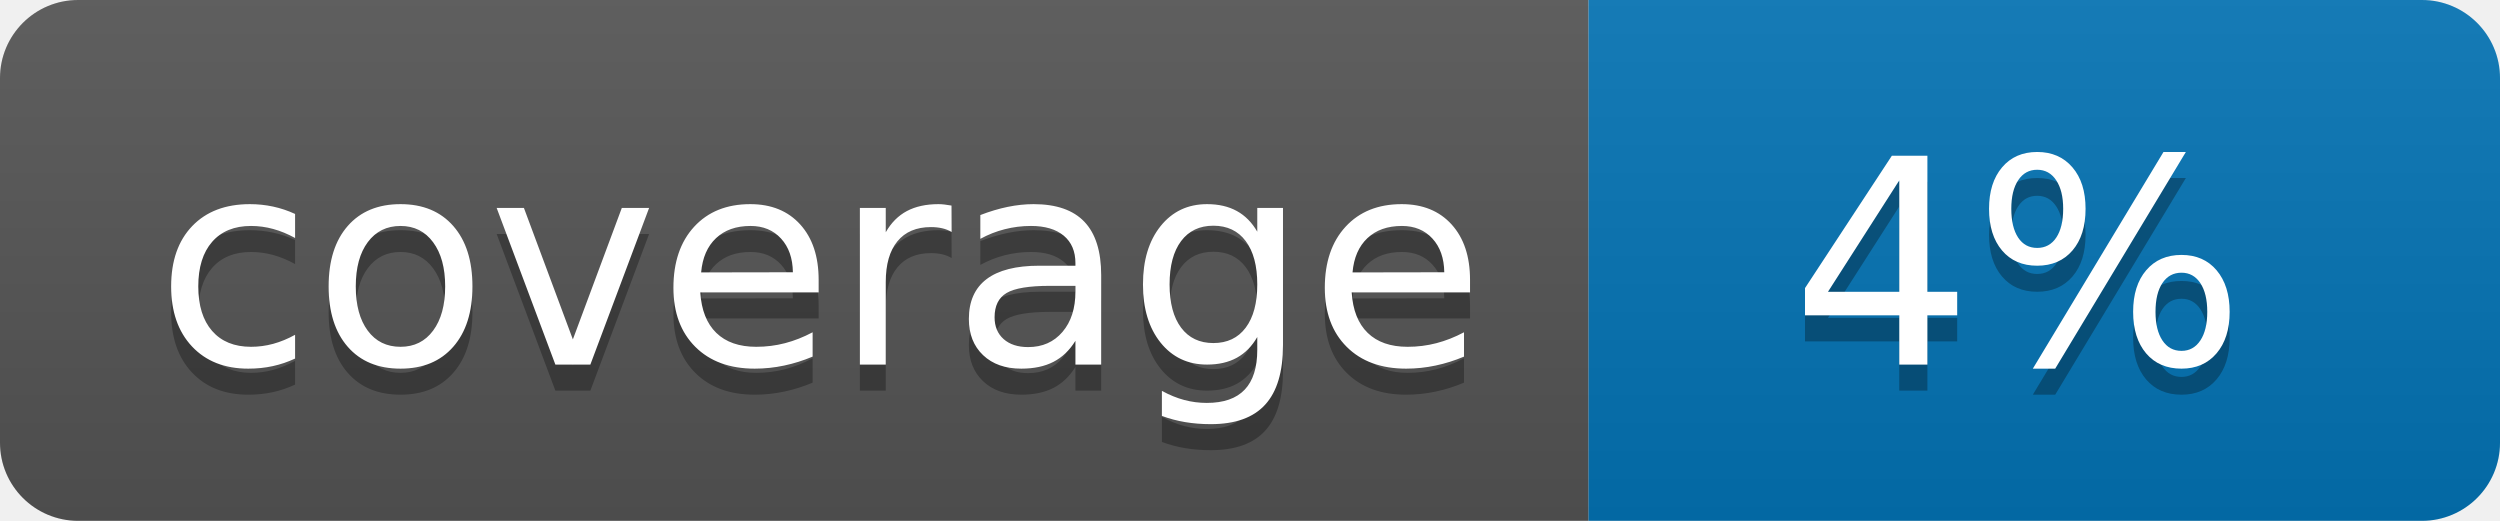
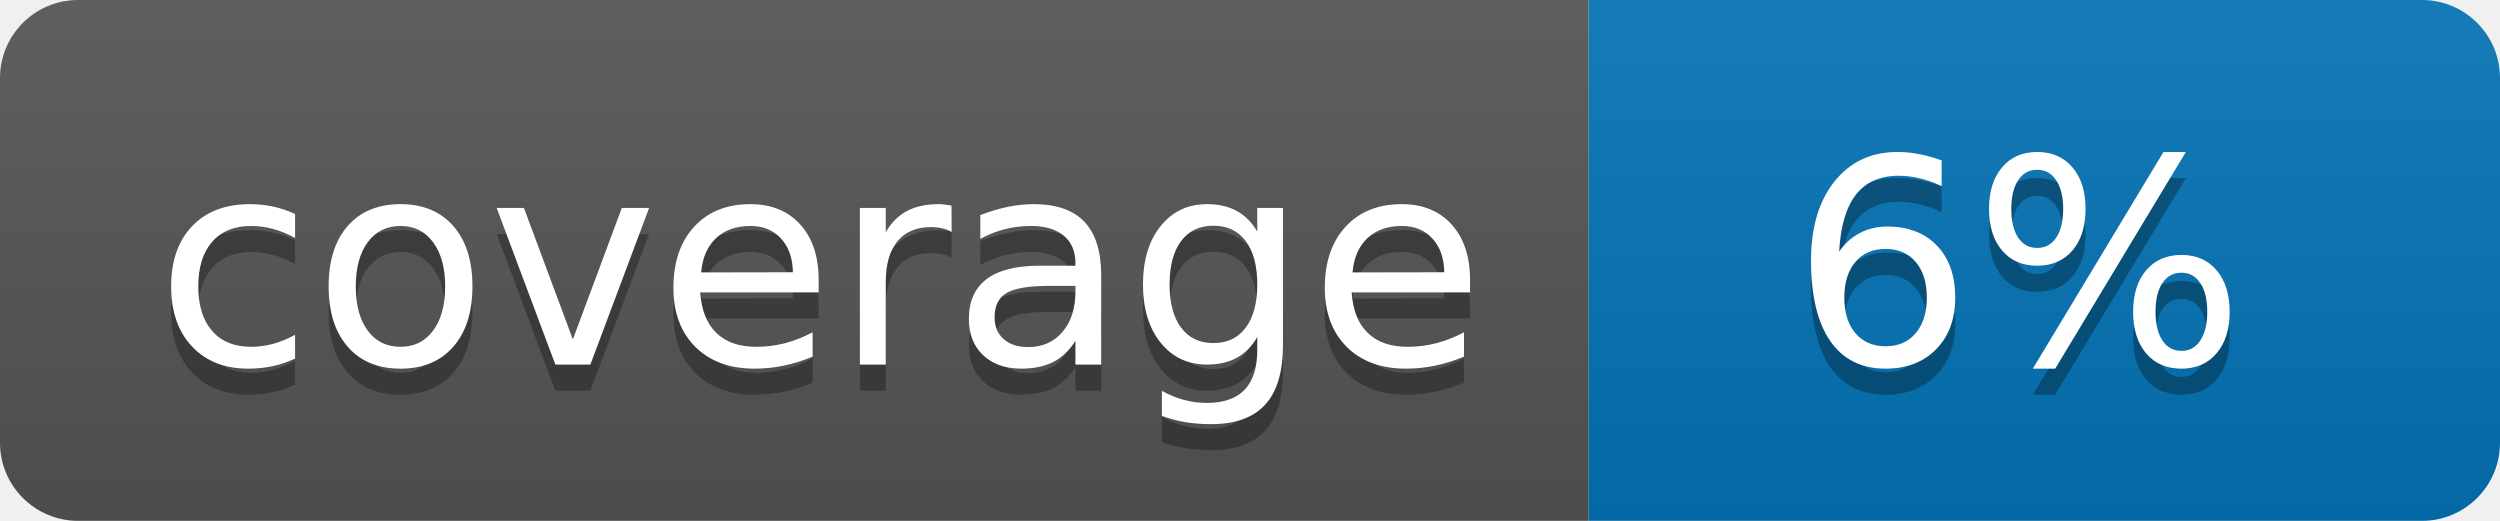
<svg xmlns="http://www.w3.org/2000/svg" width="96" height="20">
  <linearGradient id="b" x2="0" y2="100%">
    <stop offset="0" stop-color="#bbb" stop-opacity=".1" />
    <stop offset="1" stop-opacity=".1" />
  </linearGradient>
  <clipPath id="a">
    <rect width="96" height="20" rx="3" fill="#fff" />
  </clipPath>
  <g clip-path="url(#a)">
    <path fill="#555" d="M0 0h61v20H0z" />
    <path fill="#0374B5" d="M61 0h35v20H61z" />
    <path fill="url(#b)" d="M0 0h96v20H0z" />
  </g>
  <g fill="#fff" text-anchor="middle" font-family="DejaVu Sans,Verdana,Geneva,sans-serif" font-size="110">
    <text x="315" y="150" fill="#010101" fill-opacity=".3" transform="scale(.1)" textLength="510">coverage</text>
    <text x="315" y="140" transform="scale(.1)" textLength="510">coverage</text>
-     <text x="775" y="150" fill="#010101" fill-opacity=".3" transform="scale(.1)" textLength="250">4%</text>
-     <text x="775" y="140" transform="scale(.1)" textLength="250">4%</text>
+     <text x="775" y="150" fill="#010101" fill-opacity=".3" transform="scale(.1)" textLength="250">6%</text>
+     <text x="775" y="140" transform="scale(.1)" textLength="250">6%</text>
  </g>
</svg>
